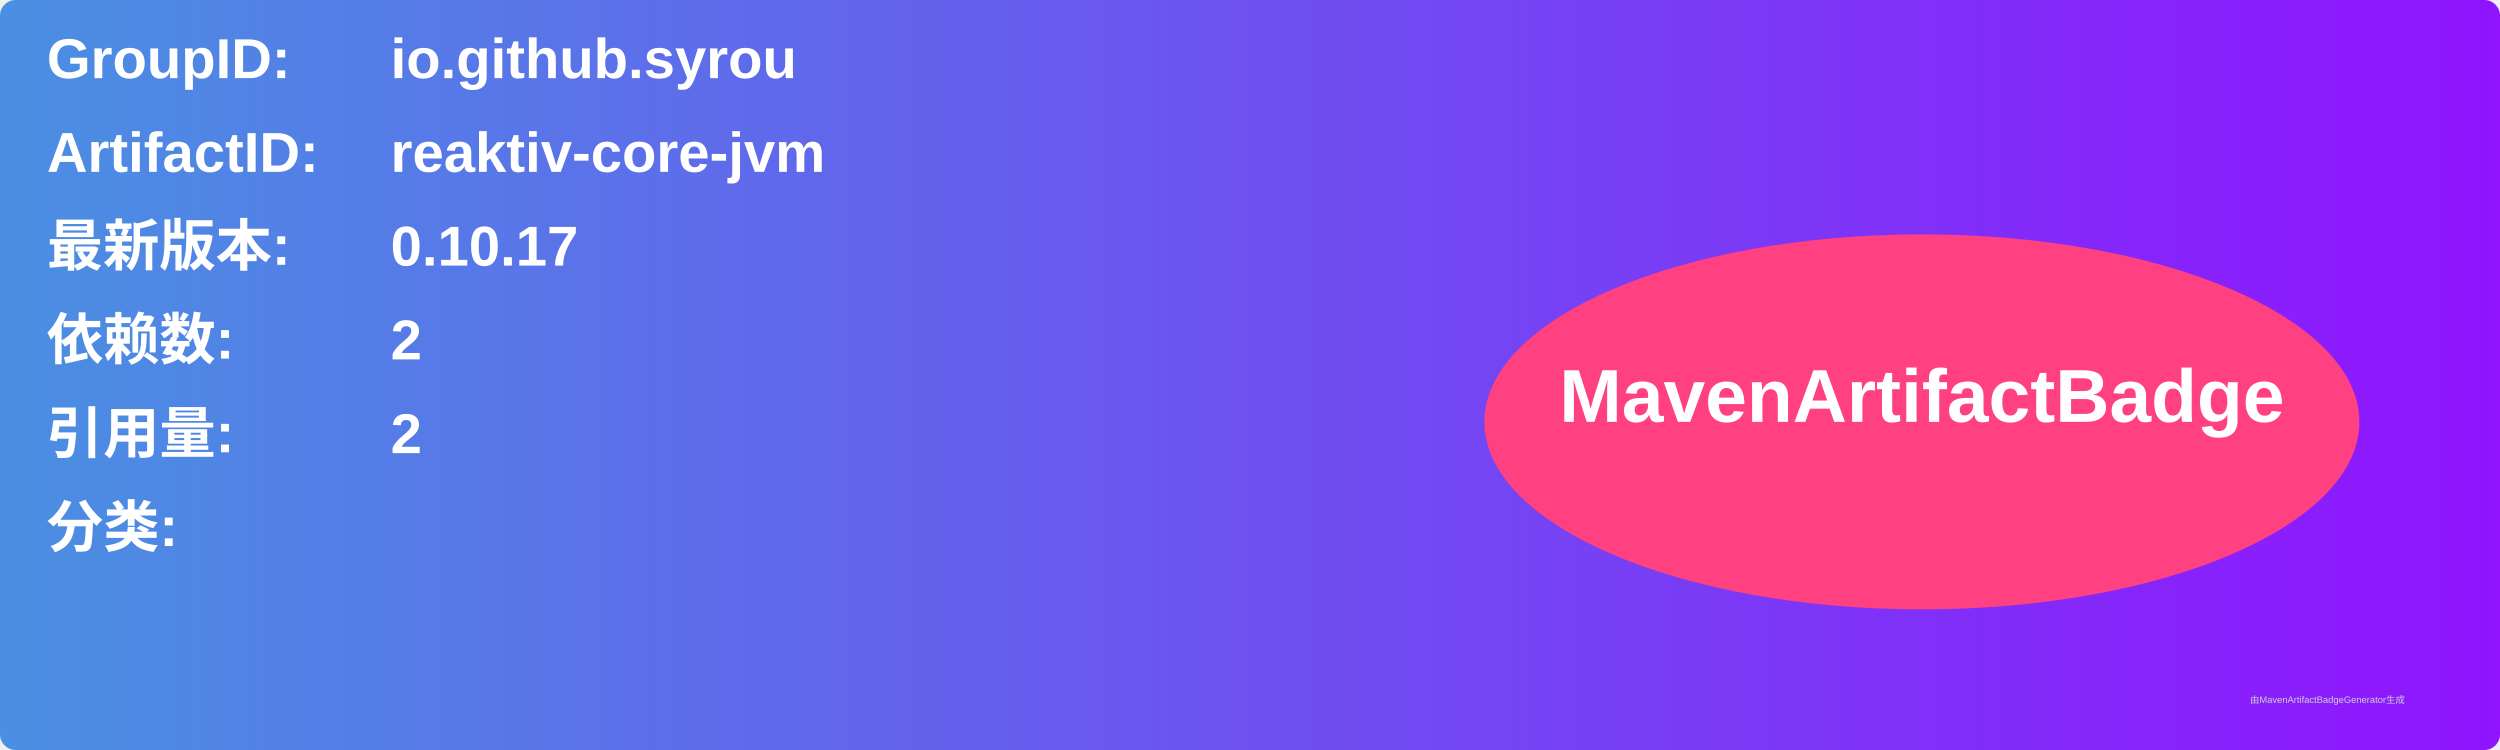
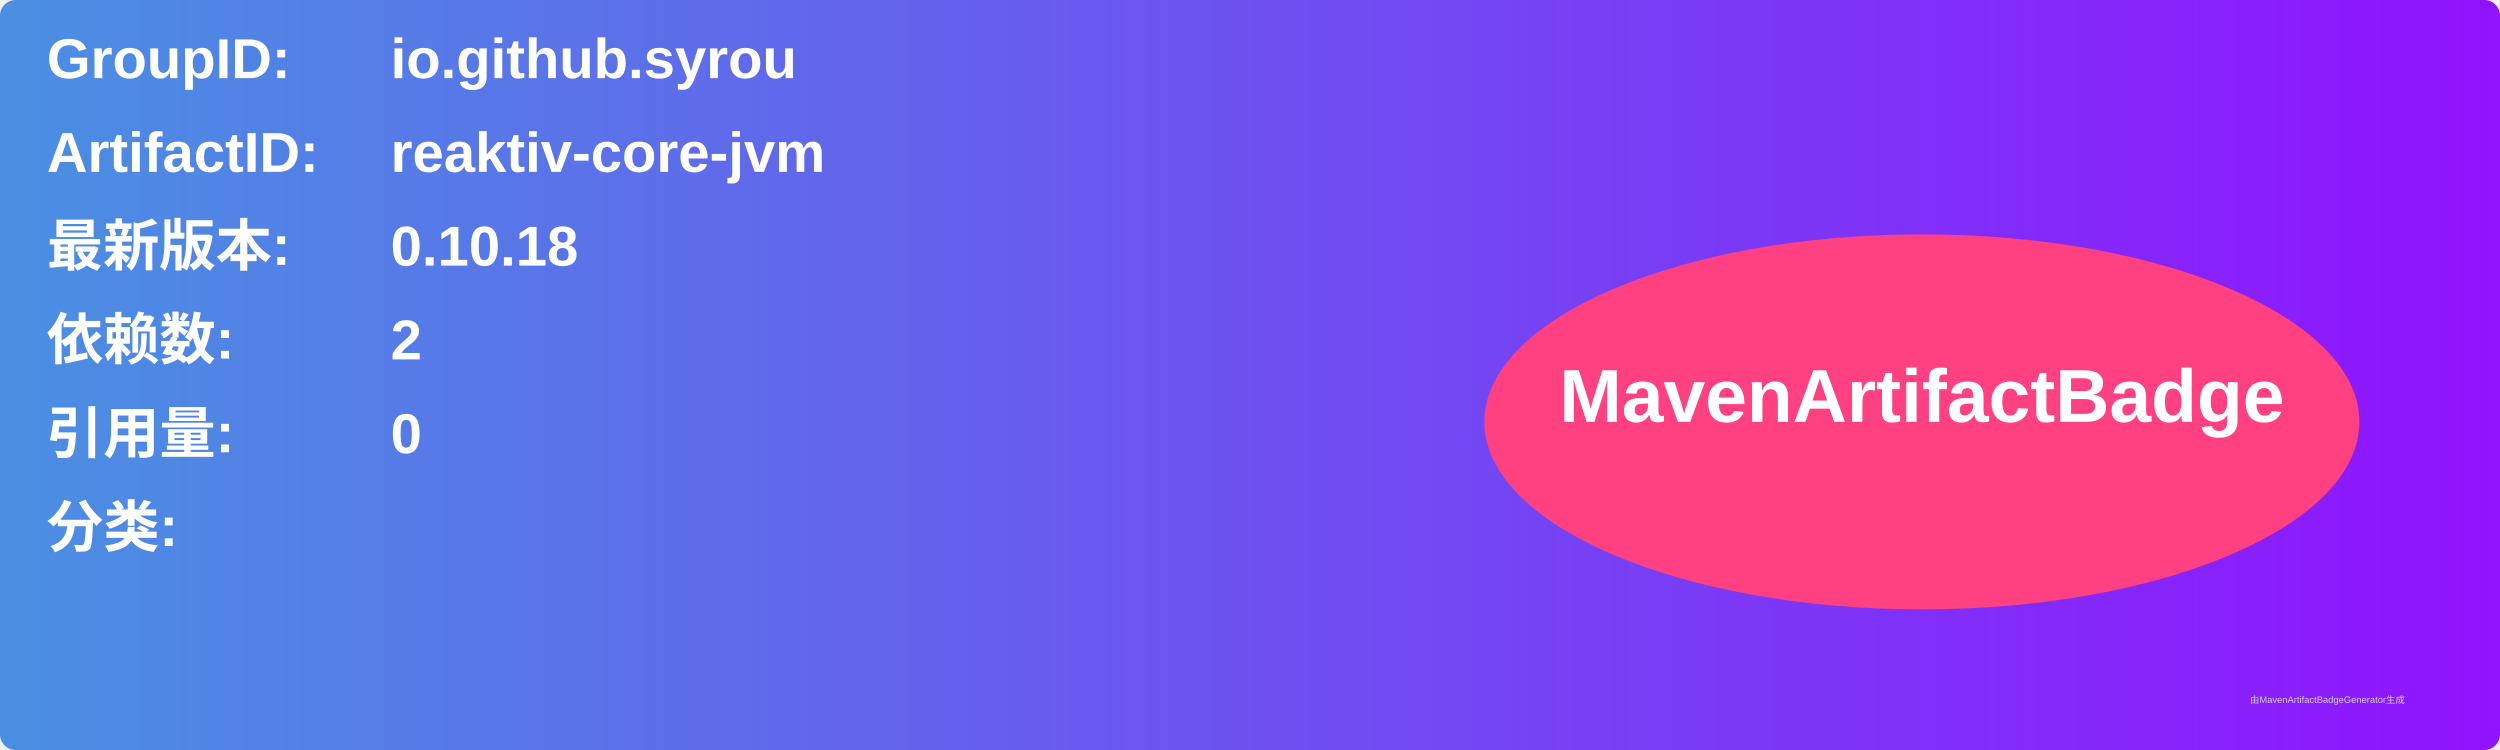
<svg xmlns="http://www.w3.org/2000/svg" width="800" height="240" viewBox="0 0 800 240">
  <linearGradient id="grad" x1="0%" y1="0%" x2="100%" y2="0%">
    <stop offset="0%" stop-color="#4a90e2" />
    <stop offset="100%" stop-color="#9013fe" />
  </linearGradient>
  <rect width="100%" height="100%" rx="5" ry="5" fill="url(#grad)" />
  <g transform="translate(15, 15)">
    <text x="0" y="10" font-family="Arial" font-size="18" fill="white" font-weight="bold" width="260">GroupID:</text>
    <text x="110" y="10" font-family="Arial" font-size="18" fill="white" font-weight="bold" width="460">io.github.syrou</text>
    <text x="0" y="40" font-family="Arial" font-size="18" fill="white" font-weight="bold" width="260">ArtifactID:</text>
    <text x="110" y="40" font-family="Arial" font-size="18" fill="white" font-weight="bold" width="460">reaktiv-core-jvm</text>
    <text x="0" y="70" font-family="Arial" font-size="18" fill="white" font-weight="bold">最新版本:</text>
    <text x="110" y="70" font-family="Arial" font-size="18" fill="white" font-weight="bold">
-       <tspan font-weight="bold">0.10.17</tspan>
+       <tspan font-weight="bold">0.10.18</tspan>
    </text>
    <text x="0" y="100" font-family="Arial" font-size="18" fill="white" font-weight="bold">依赖数: </text>
    <text x="110" y="100" font-family="Arial" font-size="18" fill="white">
      <tspan font-weight="bold">2</tspan>
    </text>
    <text x="0" y="130" font-family="Arial" font-size="18" fill="white" font-weight="bold">引用量: </text>
    <text x="110" y="130" font-family="Arial" font-size="18" fill="white">
-       <tspan font-weight="bold">2</tspan>
+       <tspan font-weight="bold">0</tspan>
    </text>
    <text x="0" y="160" font-family="Arial" font-size="18" fill="white" font-weight="bold">分类:</text>
    <text x="10" y="190" font-family="Arial" font-size="10" fill="white">
      <tspan font-weight="bold" />
    </text>
    <ellipse cx="600" cy="120" rx="140" ry="60" fill="#ff4081" />
    <text x="600" y="120" text-anchor="middle" font-family="Arial" font-size="24" fill="white" font-weight="bold">MavenArtifactBadge</text>
  </g>
  <text x="720" y="225" font-family="Arial" font-size="3" fill="#d0d0d0">由MavenArtifactBadgeGenerator生成</text>
</svg>
